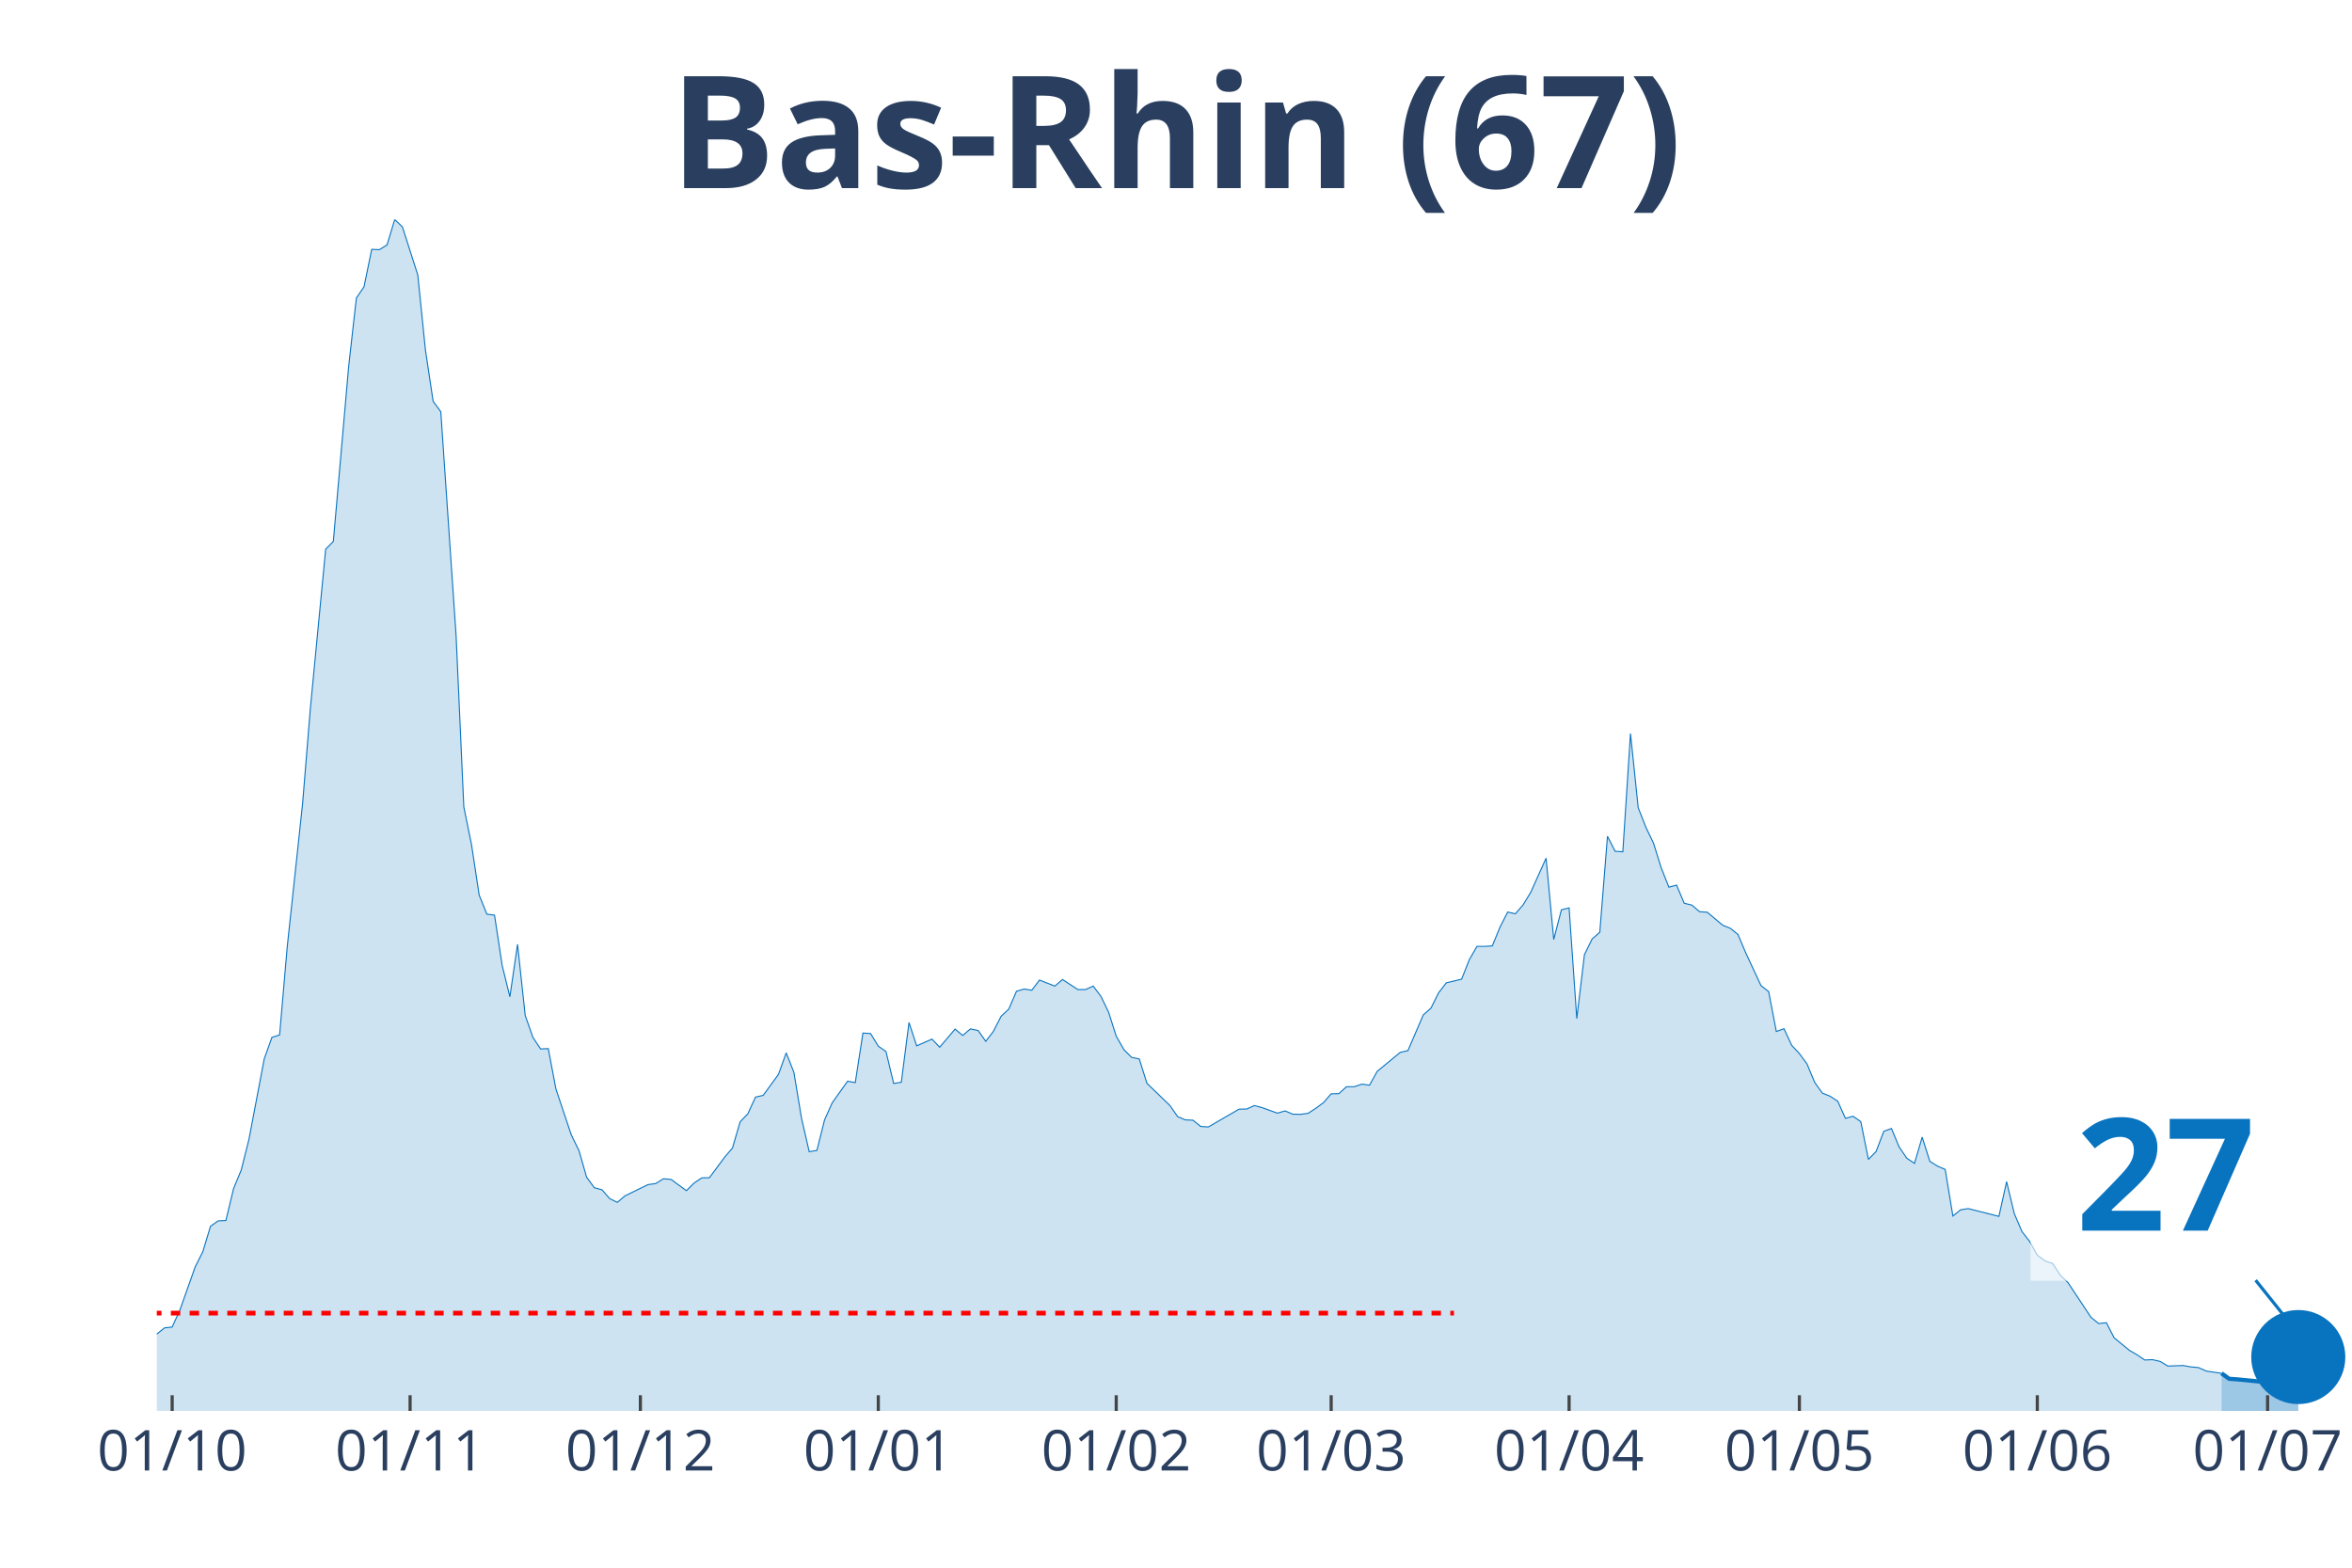
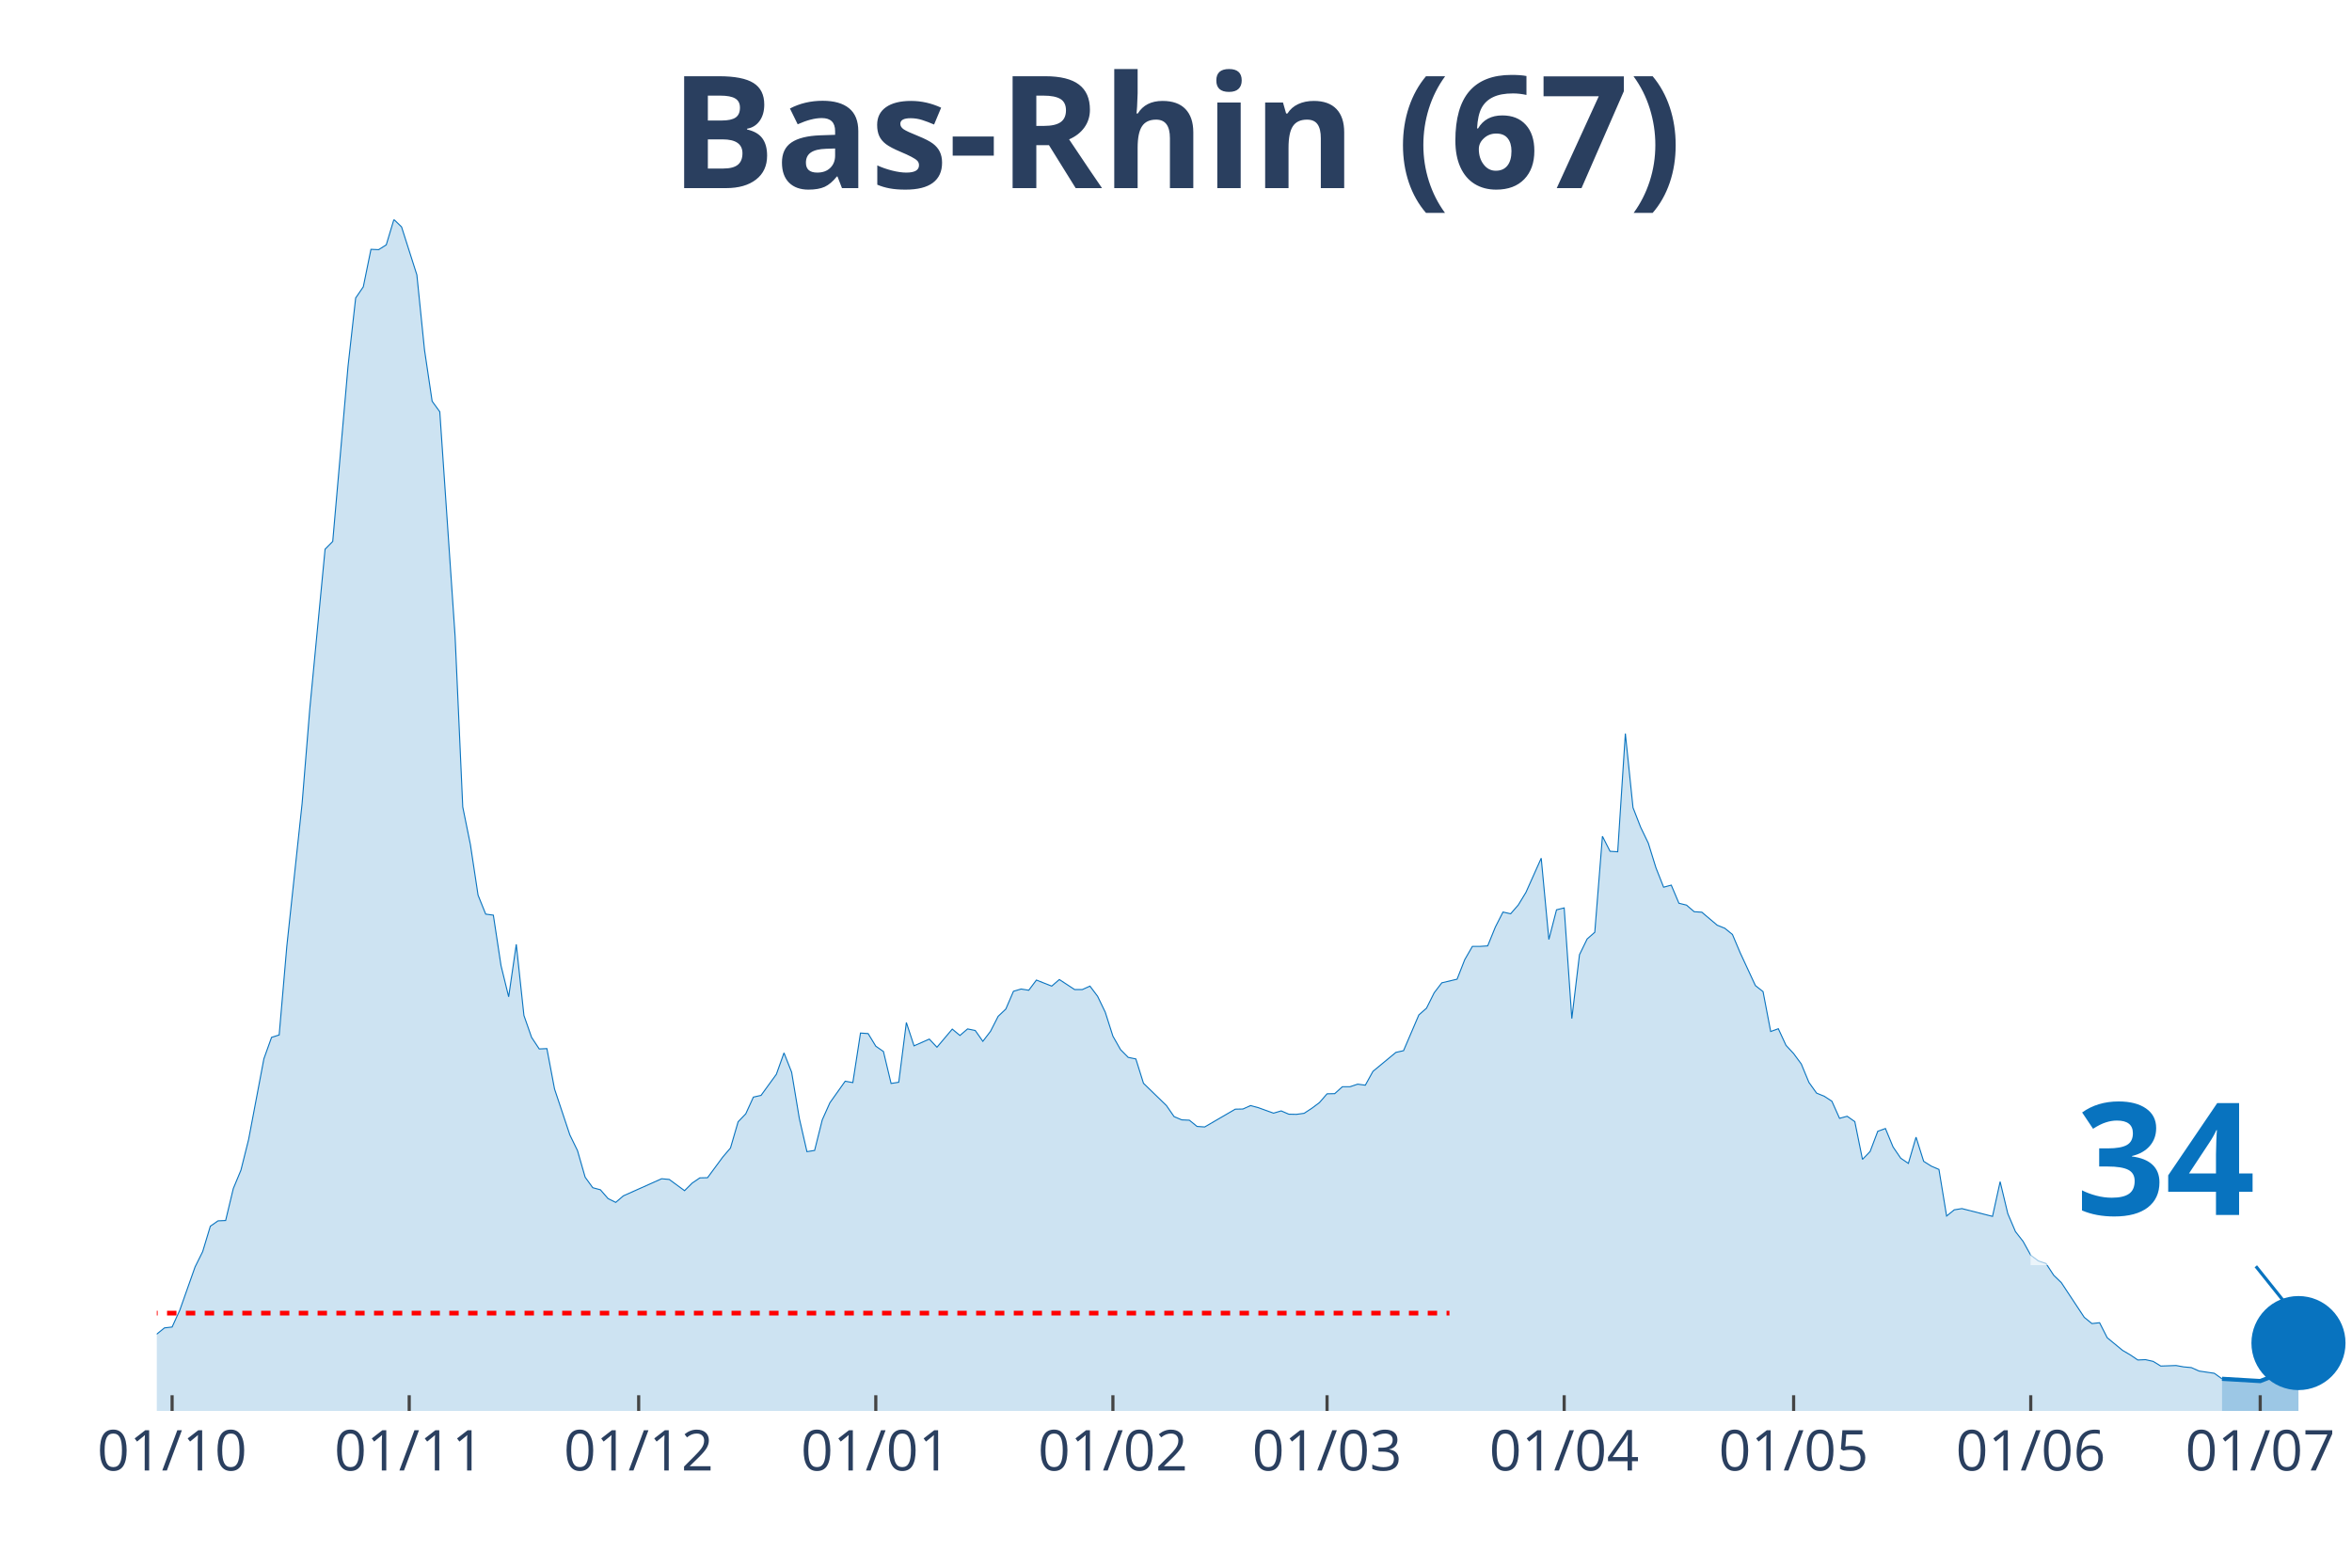
<svg xmlns="http://www.w3.org/2000/svg" class="main-svg" width="1125" height="750" style="" viewBox="0 0 750 500">
  <rect x="0" y="0" width="750" height="500" style="fill: rgb(0, 0, 0); fill-opacity: 0;" />
-   <defs id="defs-354b45">
+   <defs id="defs-c83bdf">
    <g class="clips">
-       <clipPath id="clip354b45xyplot" class="plotclip">
+       <clipPath id="clipc83bdfxyplot" class="plotclip">
        <rect width="700" height="380" />
      </clipPath>
-       <clipPath class="axesclip" id="clip354b45x">
+       <clipPath class="axesclip" id="clipc83bdfx">
        <rect x="50" y="0" width="700" height="500" />
      </clipPath>
-       <clipPath class="axesclip" id="clip354b45y">
+       <clipPath class="axesclip" id="clipc83bdfy">
        <rect x="0" y="70" width="750" height="380" />
      </clipPath>
-       <clipPath class="axesclip" id="clip354b45xy">
+       <clipPath class="axesclip" id="clipc83bdfxy">
        <rect x="50" y="70" width="700" height="380" />
      </clipPath>
    </g>
    <g class="gradients" />
  </defs>
  <g class="bglayer">
    <rect class="bg" x="50" y="70" width="700" height="380" style="fill: rgb(0, 0, 0); fill-opacity: 0; stroke-width: 0;" />
  </g>
  <g class="layer-below">
    <g class="imagelayer" />
    <g class="shapelayer" />
  </g>
  <g class="cartesianlayer">
    <g class="subplot xy">
      <g class="layer-subplot">
        <g class="shapelayer" />
        <g class="imagelayer" />
      </g>
      <g class="gridlayer">
        <g class="x">
-           <path class="xgrid crisp" transform="translate(54.9,0)" d="M0,70v380" style="stroke: rgb(255, 255, 255); stroke-opacity: 1; stroke-width: 1px;" />
-           <path class="xgrid crisp" transform="translate(130.77,0)" d="M0,70v380" style="stroke: rgb(255, 255, 255); stroke-opacity: 1; stroke-width: 1px;" />
-           <path class="xgrid crisp" transform="translate(204.2,0)" d="M0,70v380" style="stroke: rgb(255, 255, 255); stroke-opacity: 1; stroke-width: 1px;" />
-           <path class="xgrid crisp" transform="translate(280.07,0)" d="M0,70v380" style="stroke: rgb(255, 255, 255); stroke-opacity: 1; stroke-width: 1px;" />
-           <path class="xgrid crisp" transform="translate(355.94,0)" d="M0,70v380" style="stroke: rgb(255, 255, 255); stroke-opacity: 1; stroke-width: 1px;" />
-           <path class="xgrid crisp" transform="translate(424.48,0)" d="M0,70v380" style="stroke: rgb(255, 255, 255); stroke-opacity: 1; stroke-width: 1px;" />
-           <path class="xgrid crisp" transform="translate(500.35,0)" d="M0,70v380" style="stroke: rgb(255, 255, 255); stroke-opacity: 1; stroke-width: 1px;" />
-           <path class="xgrid crisp" transform="translate(573.78,0)" d="M0,70v380" style="stroke: rgb(255, 255, 255); stroke-opacity: 1; stroke-width: 1px;" />
-           <path class="xgrid crisp" transform="translate(649.65,0)" d="M0,70v380" style="stroke: rgb(255, 255, 255); stroke-opacity: 1; stroke-width: 1px;" />
-           <path class="xgrid crisp" transform="translate(723.08,0)" d="M0,70v380" style="stroke: rgb(255, 255, 255); stroke-opacity: 1; stroke-width: 1px;" />
+           <path class="xgrid crisp" transform="translate(54.88,0)" d="M0,70v380" style="stroke: rgb(255, 255, 255); stroke-opacity: 1; stroke-width: 1px;" />
+           <path class="xgrid crisp" transform="translate(130.49,0)" d="M0,70v380" style="stroke: rgb(255, 255, 255); stroke-opacity: 1; stroke-width: 1px;" />
+           <path class="xgrid crisp" transform="translate(203.66,0)" d="M0,70v380" style="stroke: rgb(255, 255, 255); stroke-opacity: 1; stroke-width: 1px;" />
+           <path class="xgrid crisp" transform="translate(279.27,0)" d="M0,70v380" style="stroke: rgb(255, 255, 255); stroke-opacity: 1; stroke-width: 1px;" />
+           <path class="xgrid crisp" transform="translate(354.88,0)" d="M0,70v380" style="stroke: rgb(255, 255, 255); stroke-opacity: 1; stroke-width: 1px;" />
+           <path class="xgrid crisp" transform="translate(423.17,0)" d="M0,70v380" style="stroke: rgb(255, 255, 255); stroke-opacity: 1; stroke-width: 1px;" />
+           <path class="xgrid crisp" transform="translate(498.78,0)" d="M0,70v380" style="stroke: rgb(255, 255, 255); stroke-opacity: 1; stroke-width: 1px;" />
+           <path class="xgrid crisp" transform="translate(571.95,0)" d="M0,70v380" style="stroke: rgb(255, 255, 255); stroke-opacity: 1; stroke-width: 1px;" />
+           <path class="xgrid crisp" transform="translate(647.56,0)" d="M0,70v380" style="stroke: rgb(255, 255, 255); stroke-opacity: 1; stroke-width: 1px;" />
+           <path class="xgrid crisp" transform="translate(720.73,0)" d="M0,70v380" style="stroke: rgb(255, 255, 255); stroke-opacity: 1; stroke-width: 1px;" />
        </g>
        <g class="y" />
      </g>
      <g class="zerolinelayer" />
      <path class="xlines-below" />
      <path class="ylines-below" />
      <g class="overlines-below" />
      <g class="xaxislayer-below" />
      <g class="yaxislayer-below" />
      <g class="overaxes-below" />
-       <g class="plot" transform="translate(50, 70)" clip-path="url('#clip354b45xyplot')">
+       <g class="plot" transform="translate(50, 70)" clip-path="url('#clipc83bdfxyplot')">
        <g class="scatterlayer mlayer">
-           <g class="trace scatter trace0cb94f" style="stroke-miterlimit: 2;">
+           <g class="trace scatter traceaece3e" style="stroke-miterlimit: 2;">
            <g class="fills">
              <g>
-                 <path class="js-fill" d="M658.39,380L-332.87,380L-332.87,372.13L-313.29,375.49L-310.84,374.55L-254.55,378.35L-252.1,378.24L-210.49,378.73L-208.04,378.24L-139.51,374.77L-137.06,374.93L-127.27,375.1L-124.83,374.44L-110.14,368.88L-107.69,367.45L-88.11,355.39L-85.66,355.22L-80.77,355.72L-78.32,353.02L-66.08,354.18L-63.64,354.18L-61.19,357.48L-58.74,356.44L-53.85,353.68L-51.4,352.53L-41.61,341.46L-39.16,341.9L-34.27,339.97L-31.82,343.33L-26.92,344.32L-24.48,346.31L-22.03,345.59L-19.58,346.09L-17.13,347.3L-14.69,346.69L-12.24,347.13L-9.79,351.37L-4.9,355.22L-2.45,355.33L0,355.5L2.45,353.52L4.9,353.24L7.34,347.9L12.24,334.08L14.69,329.18L17.13,321.09L19.58,319.38L22.03,319.27L24.48,309.09L26.92,303.2L29.37,293.45L34.27,267.68L36.71,260.86L39.16,260.09L41.61,231.79L46.5,186.2L48.95,156.14L53.85,105.16L56.29,102.68L61.19,46.8L63.64,25.05L66.08,21.47L68.53,9.52L70.98,9.63L73.43,8.09L75.87,0L78.32,2.37L83.22,17.67L85.66,41.62L88.11,57.97L90.56,61.33L95.45,132.91L97.9,187.36L100.35,199.36L102.8,215.49L105.24,221.55L107.69,221.88L110.14,237.95L112.59,247.92L115.03,231.18L117.48,253.87L119.93,260.86L122.38,264.55L124.83,264.44L127.27,277.32L132.17,291.96L134.62,296.97L137.06,305.45L139.51,308.81L141.96,309.47L144.41,312.28L146.85,313.49L149.3,311.4L156.64,307.82L159.09,307.49L161.54,305.95L163.99,306.17L168.88,309.75L171.33,307.33L173.78,305.67L176.22,305.62L181.12,299.01L183.57,296.15L186.01,287.78L188.46,285.25L190.91,279.91L193.36,279.36L198.25,272.64L200.7,265.81L203.15,271.98L205.59,286.68L208.04,297.31L210.49,296.92L212.94,287.17L215.38,281.72L220.28,274.84L222.73,275.28L225.17,259.48L227.62,259.65L230.07,263.67L232.52,265.37L234.97,275.56L237.41,275.17L239.86,256.12L242.31,263.56L247.2,261.41L249.65,264L254.55,258.22L256.99,260.25L259.44,258.16L261.89,258.66L264.34,262.12L266.78,258.93L269.23,254.14L271.68,251.83L274.13,246.16L276.57,245.44L279.02,245.83L281.47,242.58L286.36,244.51L288.81,242.41L293.71,245.61L296.15,245.61L298.6,244.51L301.05,247.75L303.5,252.82L305.94,260.47L308.39,264.77L310.84,267.24L313.29,267.74L315.73,275.5L323.08,282.61L325.52,286.13L327.97,287.17L330.42,287.28L332.87,289.27L335.31,289.43L345.1,283.76L347.55,283.71L350,282.61L352.45,283.27L357.34,285.03L359.79,284.31L362.24,285.36L364.69,285.41L367.13,285.08L369.58,283.49L372.03,281.67L374.48,278.86L376.92,278.81L379.37,276.6L381.82,276.6L384.27,275.78L386.71,276.11L389.16,271.7L396.5,265.65L398.95,265.1L403.85,253.7L406.29,251.55L408.74,246.65L411.19,243.46L416.08,242.3L418.53,236.08L420.98,231.84L423.43,231.84L425.87,231.68L428.32,225.68L430.77,220.89L433.22,221.44L435.66,218.63L438.11,214.61L443.01,203.71L445.45,229.64L447.9,220.17L450.35,219.57L452.8,254.86L455.24,234.49L457.69,229.48L460.14,227.33L462.59,196.72L465.03,201.51L467.48,201.67L469.93,163.96L472.38,187.58L474.83,193.85L477.27,198.92L479.72,206.79L482.17,212.96L484.62,212.3L487.06,218.08L489.51,218.68L491.96,220.78L494.41,220.94L499.3,225.07L501.75,226.06L504.2,228.04L506.64,233.82L511.54,244.34L513.99,246.27L516.43,258.99L518.88,258.1L521.33,263.39L523.78,266.03L526.22,269.34L528.67,275.23L531.12,278.64L533.57,279.63L536.01,281.23L538.46,286.68L540.91,286.02L543.36,287.73L545.8,299.78L548.25,297.25L550.7,290.81L553.15,289.93L555.59,295.82L558.04,299.4L560.49,301.05L562.94,292.68L565.38,300.39L567.83,301.93L570.28,302.98L572.73,317.84L575.17,315.86L577.62,315.47L587.41,317.95L589.86,306.88L592.31,317.07L594.76,322.8L597.2,325.93L599.65,330.34L602.1,332.16L604.55,332.98L606.99,336.73L609.44,339.09L616.78,350.16L619.23,352.14L621.68,351.87L624.13,356.66L629.02,360.68L631.47,362.11L633.92,363.76L636.36,363.65L638.81,364.2L641.26,365.69L646.15,365.52L648.6,365.96L651.05,366.18L653.5,367.28L658.39,368" style="fill: rgb(8, 115, 191); fill-opacity: 0.2; stroke-width: 0;" />
+                 <path class="js-fill" d="M658.54,380L-331.71,380L-331.71,372.13L-312.2,375.49L-309.76,374.55L-253.66,378.35L-251.22,378.24L-209.76,378.73L-207.32,378.24L-141.46,374.49L-139.02,374.77L-124.39,374.44L-121.95,373.83L-102.44,363.7L-100,361.61L-95.12,360.07L-92.68,357.98L-85.37,355.22L-82.93,355.33L-80.49,355.72L-78.05,353.02L-65.85,354.18L-63.41,354.18L-60.98,357.48L-58.54,356.44L-53.66,353.68L-51.22,352.53L-41.46,341.46L-39.02,341.9L-34.15,339.97L-31.71,343.33L-26.83,344.32L-24.39,346.31L-21.95,345.59L-19.51,346.09L-17.07,347.3L-14.63,346.69L-12.2,347.13L-9.76,351.37L-4.88,355.22L-2.44,355.33L0,355.5L2.44,353.52L4.88,353.24L7.32,347.9L12.2,334.08L14.63,329.18L17.07,321.09L19.51,319.38L21.95,319.27L24.39,309.09L26.83,303.2L29.27,293.45L34.15,267.68L36.59,260.86L39.02,260.09L41.46,231.79L46.34,186.2L48.78,156.14L53.66,105.16L56.1,102.68L60.98,46.8L63.41,25.05L65.85,21.47L68.29,9.52L70.73,9.63L73.17,8.09L75.61,0L78.05,2.37L82.93,17.67L85.37,41.62L87.8,57.97L90.24,61.33L95.12,132.91L97.56,187.36L100,199.36L102.44,215.49L104.88,221.55L107.32,221.88L109.76,237.95L112.2,247.92L114.63,231.18L117.07,253.87L119.51,260.86L121.95,264.55L124.39,264.44L126.83,277.32L131.71,291.96L134.15,296.97L136.59,305.45L139.02,308.81L141.46,309.47L143.9,312.28L146.34,313.49L148.78,311.4L160.98,305.95L163.41,306.17L168.29,309.75L170.73,307.33L173.17,305.67L175.61,305.62L180.49,299.01L182.93,296.15L185.37,287.78L187.8,285.25L190.24,279.91L192.68,279.36L197.56,272.64L200,265.81L202.44,271.98L204.88,286.68L207.32,297.31L209.76,296.92L212.2,287.17L214.63,281.72L219.51,274.84L221.95,275.28L224.39,259.48L226.83,259.65L229.27,263.67L231.71,265.37L234.15,275.56L236.59,275.17L239.02,256.12L241.46,263.56L246.34,261.41L248.78,264L253.66,258.22L256.1,260.25L258.54,258.16L260.98,258.66L263.41,262.12L265.85,258.93L268.29,254.14L270.73,251.83L273.17,246.16L275.61,245.44L278.05,245.83L280.49,242.58L285.37,244.51L287.8,242.41L292.68,245.61L295.12,245.61L297.56,244.51L300,247.75L302.44,252.82L304.88,260.47L307.32,264.77L309.76,267.24L312.2,267.74L314.63,275.5L321.95,282.61L324.39,286.13L326.83,287.17L329.27,287.28L331.71,289.27L334.15,289.43L343.9,283.76L346.34,283.71L348.78,282.61L351.22,283.27L356.1,285.03L358.54,284.31L360.98,285.36L363.41,285.41L365.85,285.08L368.29,283.49L370.73,281.67L373.17,278.86L375.61,278.81L378.05,276.6L380.49,276.6L382.93,275.78L385.37,276.11L387.8,271.7L395.12,265.65L397.56,265.1L402.44,253.7L404.88,251.55L407.32,246.65L409.76,243.46L414.63,242.3L417.07,236.08L419.51,231.84L421.95,231.84L424.39,231.68L426.83,225.68L429.27,220.89L431.71,221.44L434.15,218.63L436.59,214.61L441.46,203.71L443.9,229.64L446.34,220.17L448.78,219.57L451.22,254.86L453.66,234.49L456.1,229.48L458.54,227.33L460.98,196.72L463.41,201.51L465.85,201.67L468.29,163.96L470.73,187.58L473.17,193.85L475.61,198.92L478.05,206.79L480.49,212.96L482.93,212.3L485.37,218.08L487.8,218.68L490.24,220.78L492.68,220.94L497.56,225.07L500,226.06L502.44,228.04L504.88,233.82L509.76,244.34L512.2,246.27L514.63,258.99L517.07,258.1L519.51,263.39L521.95,266.03L524.39,269.34L526.83,275.23L529.27,278.64L531.71,279.63L534.15,281.23L536.59,286.68L539.02,286.02L541.46,287.73L543.9,299.78L546.34,297.25L548.78,290.81L551.22,289.93L553.66,295.82L556.1,299.4L558.54,301.05L560.98,292.68L563.41,300.39L565.85,301.93L568.29,302.98L570.73,317.84L573.17,315.86L575.61,315.47L585.37,317.95L587.8,306.88L590.24,317.07L592.68,322.8L595.12,325.93L597.56,330.34L600,332.16L602.44,332.98L604.88,336.73L607.32,339.09L614.63,350.16L617.07,352.14L619.51,351.87L621.95,356.66L626.83,360.68L629.27,362.11L631.71,363.76L634.15,363.65L636.59,364.2L639.02,365.69L643.9,365.52L646.34,365.96L648.78,366.18L651.22,367.28L656.1,368L658.54,369.76" style="fill: rgb(8, 115, 191); fill-opacity: 0.2; stroke-width: 0;" />
              </g>
            </g>
            <g class="errorbars" />
            <g class="lines">
-               <path class="js-line" d="M-332.87,372.13L-313.29,375.49L-310.84,374.55L-254.55,378.35L-252.1,378.24L-210.49,378.73L-208.04,378.24L-139.51,374.77L-137.06,374.93L-127.27,375.1L-124.83,374.44L-110.14,368.88L-107.69,367.45L-88.11,355.39L-85.66,355.22L-80.77,355.72L-78.32,353.02L-66.08,354.18L-63.64,354.18L-61.19,357.48L-58.74,356.44L-53.85,353.68L-51.4,352.53L-41.61,341.46L-39.16,341.9L-34.27,339.97L-31.82,343.33L-26.92,344.32L-24.48,346.31L-22.03,345.59L-19.58,346.09L-17.13,347.3L-14.69,346.69L-12.24,347.13L-9.79,351.37L-4.9,355.22L-2.45,355.33L0,355.5L2.45,353.52L4.9,353.24L7.34,347.9L12.24,334.08L14.69,329.18L17.13,321.09L19.58,319.38L22.03,319.27L24.48,309.09L26.92,303.2L29.37,293.45L34.27,267.68L36.71,260.86L39.16,260.09L41.61,231.79L46.5,186.2L48.95,156.14L53.85,105.16L56.29,102.68L61.19,46.8L63.64,25.05L66.08,21.47L68.53,9.52L70.98,9.63L73.43,8.09L75.87,0L78.32,2.37L83.22,17.67L85.66,41.62L88.11,57.97L90.56,61.33L95.45,132.91L97.9,187.36L100.35,199.36L102.8,215.49L105.24,221.55L107.69,221.88L110.14,237.95L112.59,247.92L115.03,231.18L117.48,253.87L119.93,260.86L122.38,264.55L124.83,264.44L127.27,277.32L132.17,291.96L134.62,296.97L137.06,305.45L139.51,308.81L141.96,309.47L144.41,312.28L146.85,313.49L149.3,311.4L156.64,307.82L159.09,307.49L161.54,305.95L163.99,306.17L168.88,309.75L171.33,307.33L173.78,305.67L176.22,305.62L181.12,299.01L183.57,296.15L186.01,287.78L188.46,285.25L190.91,279.91L193.36,279.36L198.25,272.64L200.7,265.81L203.15,271.98L205.59,286.68L208.04,297.31L210.49,296.92L212.94,287.17L215.38,281.72L220.28,274.84L222.73,275.28L225.17,259.48L227.62,259.65L230.07,263.67L232.52,265.37L234.97,275.56L237.41,275.17L239.86,256.12L242.31,263.56L247.2,261.41L249.65,264L254.55,258.22L256.99,260.25L259.44,258.16L261.89,258.66L264.34,262.12L266.78,258.93L269.23,254.14L271.68,251.83L274.13,246.16L276.57,245.44L279.02,245.83L281.47,242.58L286.36,244.51L288.81,242.41L293.71,245.61L296.15,245.61L298.6,244.51L301.05,247.75L303.5,252.82L305.94,260.47L308.39,264.77L310.84,267.24L313.29,267.74L315.73,275.5L323.08,282.61L325.52,286.13L327.97,287.17L330.42,287.28L332.87,289.27L335.31,289.43L345.1,283.76L347.55,283.71L350,282.61L352.45,283.27L357.34,285.03L359.79,284.31L362.24,285.36L364.69,285.41L367.13,285.08L369.58,283.49L372.03,281.67L374.48,278.86L376.92,278.81L379.37,276.6L381.82,276.6L384.27,275.78L386.71,276.11L389.16,271.7L396.5,265.65L398.95,265.1L403.85,253.7L406.29,251.55L408.74,246.65L411.19,243.46L416.08,242.3L418.53,236.08L420.98,231.84L423.43,231.84L425.87,231.68L428.32,225.68L430.77,220.89L433.22,221.44L435.66,218.63L438.11,214.61L443.01,203.71L445.45,229.64L447.9,220.17L450.35,219.57L452.8,254.86L455.24,234.49L457.69,229.48L460.14,227.33L462.59,196.72L465.03,201.51L467.48,201.67L469.93,163.96L472.38,187.58L474.83,193.85L477.27,198.92L479.72,206.79L482.17,212.96L484.62,212.3L487.06,218.08L489.51,218.68L491.96,220.78L494.41,220.94L499.3,225.07L501.75,226.06L504.2,228.04L506.64,233.82L511.54,244.34L513.99,246.27L516.43,258.99L518.88,258.1L521.33,263.39L523.78,266.03L526.22,269.34L528.67,275.23L531.12,278.64L533.57,279.63L536.01,281.23L538.46,286.68L540.91,286.02L543.36,287.73L545.8,299.78L548.25,297.25L550.7,290.81L553.15,289.93L555.59,295.82L558.04,299.4L560.49,301.05L562.94,292.68L565.38,300.39L567.83,301.93L570.28,302.98L572.73,317.84L575.17,315.86L577.62,315.47L587.41,317.95L589.86,306.88L592.31,317.07L594.76,322.8L597.2,325.93L599.65,330.34L602.1,332.16L604.55,332.98L606.99,336.73L609.44,339.09L616.78,350.16L619.23,352.14L621.68,351.87L624.13,356.66L629.02,360.68L631.47,362.11L633.92,363.76L636.36,363.65L638.81,364.2L641.26,365.69L646.15,365.52L648.6,365.96L651.05,366.18L653.5,367.28L658.39,368" style="vector-effect: non-scaling-stroke; fill: none; stroke: rgb(8, 115, 191); stroke-opacity: 1; stroke-width: 0.5px; opacity: 1;" />
+               <path class="js-line" d="M-331.71,372.13L-312.2,375.49L-309.76,374.55L-253.66,378.35L-251.22,378.24L-209.76,378.73L-207.32,378.24L-141.46,374.49L-139.02,374.77L-124.39,374.44L-121.95,373.83L-102.44,363.7L-100,361.61L-95.12,360.07L-92.68,357.98L-85.37,355.22L-82.93,355.33L-80.49,355.72L-78.05,353.02L-65.85,354.18L-63.41,354.18L-60.98,357.48L-58.54,356.44L-53.66,353.68L-51.22,352.53L-41.46,341.46L-39.02,341.9L-34.15,339.97L-31.71,343.33L-26.83,344.32L-24.39,346.31L-21.95,345.59L-19.51,346.09L-17.07,347.3L-14.63,346.69L-12.2,347.13L-9.76,351.37L-4.88,355.22L-2.44,355.33L0,355.5L2.44,353.52L4.88,353.24L7.32,347.9L12.2,334.08L14.63,329.18L17.07,321.09L19.51,319.38L21.95,319.27L24.39,309.09L26.83,303.2L29.27,293.45L34.15,267.68L36.59,260.86L39.02,260.09L41.46,231.79L46.34,186.2L48.78,156.14L53.66,105.16L56.1,102.68L60.98,46.8L63.41,25.05L65.85,21.47L68.29,9.52L70.73,9.63L73.17,8.09L75.61,0L78.05,2.37L82.93,17.67L85.37,41.62L87.8,57.97L90.24,61.33L95.12,132.91L97.56,187.36L100,199.36L102.44,215.49L104.88,221.55L107.32,221.88L109.76,237.95L112.2,247.92L114.63,231.18L117.07,253.87L119.51,260.86L121.95,264.55L124.39,264.44L126.83,277.32L131.71,291.96L134.15,296.97L136.59,305.45L139.02,308.81L141.46,309.47L143.9,312.28L146.34,313.49L148.78,311.4L160.98,305.95L163.41,306.17L168.29,309.75L170.73,307.33L173.17,305.67L175.61,305.62L180.49,299.01L182.93,296.15L185.37,287.78L187.8,285.25L190.24,279.91L192.68,279.36L197.56,272.64L200,265.81L202.44,271.98L204.88,286.68L207.32,297.31L209.76,296.92L212.2,287.17L214.63,281.72L219.51,274.84L221.95,275.28L224.39,259.48L226.83,259.65L229.27,263.67L231.71,265.37L234.15,275.56L236.59,275.17L239.02,256.12L241.46,263.56L246.34,261.41L248.78,264L253.66,258.22L256.1,260.25L258.54,258.16L260.98,258.66L263.41,262.12L265.85,258.93L268.29,254.14L270.73,251.83L273.17,246.16L275.61,245.44L278.05,245.83L280.49,242.58L285.37,244.51L287.8,242.41L292.68,245.61L295.12,245.61L297.56,244.51L300,247.75L302.44,252.82L304.88,260.47L307.32,264.77L309.76,267.24L312.2,267.74L314.63,275.5L321.95,282.61L324.39,286.13L326.83,287.17L329.27,287.28L331.71,289.27L334.15,289.43L343.9,283.76L346.34,283.71L348.78,282.61L351.22,283.27L356.1,285.03L358.54,284.31L360.98,285.36L363.41,285.41L365.85,285.08L368.29,283.49L370.73,281.67L373.17,278.86L375.61,278.81L378.05,276.6L380.49,276.6L382.93,275.78L385.37,276.11L387.8,271.7L395.12,265.65L397.56,265.1L402.44,253.7L404.88,251.55L407.32,246.65L409.76,243.46L414.63,242.3L417.07,236.08L419.51,231.84L421.95,231.84L424.39,231.68L426.83,225.68L429.27,220.89L431.71,221.44L434.15,218.63L436.59,214.61L441.46,203.71L443.9,229.64L446.34,220.17L448.78,219.57L451.22,254.86L453.66,234.49L456.1,229.48L458.54,227.33L460.98,196.72L463.41,201.51L465.85,201.67L468.29,163.96L470.73,187.58L473.17,193.85L475.61,198.92L478.05,206.79L480.49,212.96L482.93,212.3L485.37,218.08L487.8,218.68L490.24,220.78L492.68,220.94L497.56,225.07L500,226.06L502.44,228.04L504.88,233.82L509.76,244.34L512.2,246.27L514.63,258.99L517.07,258.1L519.51,263.39L521.95,266.03L524.39,269.34L526.83,275.23L529.27,278.64L531.71,279.63L534.15,281.23L536.59,286.68L539.02,286.02L541.46,287.73L543.9,299.78L546.34,297.25L548.78,290.81L551.22,289.93L553.66,295.82L556.1,299.4L558.54,301.05L560.98,292.68L563.41,300.39L565.85,301.93L568.29,302.98L570.73,317.84L573.17,315.86L575.61,315.47L585.37,317.95L587.8,306.88L590.24,317.07L592.68,322.8L595.12,325.93L597.56,330.34L600,332.16L602.44,332.98L604.88,336.73L607.32,339.09L614.63,350.16L617.07,352.14L619.51,351.87L621.95,356.66L626.83,360.68L629.27,362.11L631.71,363.76L634.15,363.65L636.59,364.2L639.02,365.69L643.9,365.52L646.34,365.96L648.78,366.18L651.22,367.28L656.1,368L658.54,369.76" style="vector-effect: non-scaling-stroke; fill: none; stroke: rgb(8, 115, 191); stroke-opacity: 1; stroke-width: 0.5px; opacity: 1;" />
            </g>
            <g class="points" />
            <g class="text" />
          </g>
-           <g class="trace scatter trace513cd3" style="stroke-miterlimit: 2;">
+           <g class="trace scatter trace8bbc95" style="stroke-miterlimit: 2;">
            <g class="fills">
              <g>
-                 <path class="js-fill" d="M682.87,380L658.39,380L658.39,368L660.84,369.76L663.29,369.92L670.63,370.64L673.08,370.48L677.97,368.33L680.42,365.85L682.87,362.82" style="fill: rgb(8, 115, 191); fill-opacity: 0.4; stroke-width: 0;" />
+                 <path class="js-fill" d="M682.93,380L658.54,380L658.54,369.76L670.73,370.48L673.17,369.54L675.61,368.33L678.05,365.85L680.49,362.77L682.93,358.36" style="fill: rgb(8, 115, 191); fill-opacity: 0.4; stroke-width: 0;" />
              </g>
            </g>
            <g class="errorbars" />
            <g class="lines">
-               <path class="js-line" d="M658.39,368L660.84,369.76L663.29,369.92L670.63,370.64L673.08,370.48L677.97,368.33L680.42,365.85L682.87,362.82" style="vector-effect: non-scaling-stroke; fill: none; stroke: rgb(8, 115, 191); stroke-opacity: 1; stroke-width: 2px; opacity: 1;" />
+               <path class="js-line" d="M658.54,369.76L670.73,370.48L673.17,369.54L675.61,368.33L678.05,365.85L680.49,362.77L682.93,358.36" style="vector-effect: non-scaling-stroke; fill: none; stroke: rgb(8, 115, 191); stroke-opacity: 1; stroke-width: 2px; opacity: 1;" />
            </g>
            <g class="points" />
            <g class="text" />
          </g>
-           <g class="trace scatter trace8c37d6" style="stroke-miterlimit: 2; opacity: 1;">
+           <g class="trace scatter trace3784b7" style="stroke-miterlimit: 2; opacity: 1;">
            <g class="fills" />
            <g class="errorbars" />
            <g class="lines" />
            <g class="points">
-               <path class="point" transform="translate(682.87,362.82)" d="M15,0A15,15 0 1,1 0,-15A15,15 0 0,1 15,0Z" style="opacity: 1; stroke-width: 0px; fill: rgb(8, 115, 191); fill-opacity: 1;" />
+               <path class="point" transform="translate(682.93,358.36)" d="M15,0A15,15 0 1,1 0,-15A15,15 0 0,1 15,0Z" style="opacity: 1; stroke-width: 0px; fill: rgb(8, 115, 191); fill-opacity: 1;" />
            </g>
            <g class="text" />
          </g>
        </g>
      </g>
      <g class="overplot" />
      <path class="xlines-above crisp" style="fill: none; stroke-width: 1px; stroke: rgb(0, 0, 0); stroke-opacity: 0;" d="" />
      <path class="ylines-above crisp" style="fill: none;" d="M0,0" />
      <g class="overlines-above" />
      <g class="xaxislayer-above">
-         <path class="xtick ticks crisp" d="M0,450v-5" transform="translate(54.9,0)" style="stroke: rgb(68, 68, 68); stroke-opacity: 1; stroke-width: 1px;" />
-         <path class="xtick ticks crisp" d="M0,450v-5" transform="translate(130.77,0)" style="stroke: rgb(68, 68, 68); stroke-opacity: 1; stroke-width: 1px;" />
-         <path class="xtick ticks crisp" d="M0,450v-5" transform="translate(204.2,0)" style="stroke: rgb(68, 68, 68); stroke-opacity: 1; stroke-width: 1px;" />
-         <path class="xtick ticks crisp" d="M0,450v-5" transform="translate(280.07,0)" style="stroke: rgb(68, 68, 68); stroke-opacity: 1; stroke-width: 1px;" />
-         <path class="xtick ticks crisp" d="M0,450v-5" transform="translate(355.94,0)" style="stroke: rgb(68, 68, 68); stroke-opacity: 1; stroke-width: 1px;" />
-         <path class="xtick ticks crisp" d="M0,450v-5" transform="translate(424.48,0)" style="stroke: rgb(68, 68, 68); stroke-opacity: 1; stroke-width: 1px;" />
-         <path class="xtick ticks crisp" d="M0,450v-5" transform="translate(500.35,0)" style="stroke: rgb(68, 68, 68); stroke-opacity: 1; stroke-width: 1px;" />
-         <path class="xtick ticks crisp" d="M0,450v-5" transform="translate(573.78,0)" style="stroke: rgb(68, 68, 68); stroke-opacity: 1; stroke-width: 1px;" />
-         <path class="xtick ticks crisp" d="M0,450v-5" transform="translate(649.65,0)" style="stroke: rgb(68, 68, 68); stroke-opacity: 1; stroke-width: 1px;" />
-         <path class="xtick ticks crisp" d="M0,450v-5" transform="translate(723.08,0)" style="stroke: rgb(68, 68, 68); stroke-opacity: 1; stroke-width: 1px;" />
+         <path class="xtick ticks crisp" d="M0,450v-5" transform="translate(54.88,0)" style="stroke: rgb(68, 68, 68); stroke-opacity: 1; stroke-width: 1px;" />
+         <path class="xtick ticks crisp" d="M0,450v-5" transform="translate(130.49,0)" style="stroke: rgb(68, 68, 68); stroke-opacity: 1; stroke-width: 1px;" />
+         <path class="xtick ticks crisp" d="M0,450v-5" transform="translate(203.66,0)" style="stroke: rgb(68, 68, 68); stroke-opacity: 1; stroke-width: 1px;" />
+         <path class="xtick ticks crisp" d="M0,450v-5" transform="translate(279.27,0)" style="stroke: rgb(68, 68, 68); stroke-opacity: 1; stroke-width: 1px;" />
+         <path class="xtick ticks crisp" d="M0,450v-5" transform="translate(354.88,0)" style="stroke: rgb(68, 68, 68); stroke-opacity: 1; stroke-width: 1px;" />
+         <path class="xtick ticks crisp" d="M0,450v-5" transform="translate(423.17,0)" style="stroke: rgb(68, 68, 68); stroke-opacity: 1; stroke-width: 1px;" />
+         <path class="xtick ticks crisp" d="M0,450v-5" transform="translate(498.78,0)" style="stroke: rgb(68, 68, 68); stroke-opacity: 1; stroke-width: 1px;" />
+         <path class="xtick ticks crisp" d="M0,450v-5" transform="translate(571.95,0)" style="stroke: rgb(68, 68, 68); stroke-opacity: 1; stroke-width: 1px;" />
+         <path class="xtick ticks crisp" d="M0,450v-5" transform="translate(647.56,0)" style="stroke: rgb(68, 68, 68); stroke-opacity: 1; stroke-width: 1px;" />
+         <path class="xtick ticks crisp" d="M0,450v-5" transform="translate(720.73,0)" style="stroke: rgb(68, 68, 68); stroke-opacity: 1; stroke-width: 1px;" />
        <g class="xtick">
-           <text text-anchor="middle" x="0" y="469" transform="translate(54.9,0)" style="font-family: 'Open Sans', verdana, arial, sans-serif; font-size: 18px; fill: rgb(42, 63, 95); fill-opacity: 1; white-space: pre;">01/10</text>
+           <text text-anchor="middle" x="0" y="469" transform="translate(54.88,0)" style="font-family: 'Open Sans', verdana, arial, sans-serif; font-size: 18px; fill: rgb(42, 63, 95); fill-opacity: 1; white-space: pre;">01/10</text>
        </g>
        <g class="xtick">
-           <text text-anchor="middle" x="0" y="469" transform="translate(130.77,0)" style="font-family: 'Open Sans', verdana, arial, sans-serif; font-size: 18px; fill: rgb(42, 63, 95); fill-opacity: 1; white-space: pre;">01/11</text>
+           <text text-anchor="middle" x="0" y="469" transform="translate(130.49,0)" style="font-family: 'Open Sans', verdana, arial, sans-serif; font-size: 18px; fill: rgb(42, 63, 95); fill-opacity: 1; white-space: pre;">01/11</text>
        </g>
        <g class="xtick">
-           <text text-anchor="middle" x="0" y="469" transform="translate(204.2,0)" style="font-family: 'Open Sans', verdana, arial, sans-serif; font-size: 18px; fill: rgb(42, 63, 95); fill-opacity: 1; white-space: pre;">01/12</text>
+           <text text-anchor="middle" x="0" y="469" transform="translate(203.66,0)" style="font-family: 'Open Sans', verdana, arial, sans-serif; font-size: 18px; fill: rgb(42, 63, 95); fill-opacity: 1; white-space: pre;">01/12</text>
        </g>
        <g class="xtick">
-           <text text-anchor="middle" x="0" y="469" transform="translate(280.07,0)" style="font-family: 'Open Sans', verdana, arial, sans-serif; font-size: 18px; fill: rgb(42, 63, 95); fill-opacity: 1; white-space: pre;">01/01</text>
+           <text text-anchor="middle" x="0" y="469" transform="translate(279.27,0)" style="font-family: 'Open Sans', verdana, arial, sans-serif; font-size: 18px; fill: rgb(42, 63, 95); fill-opacity: 1; white-space: pre;">01/01</text>
        </g>
        <g class="xtick">
-           <text text-anchor="middle" x="0" y="469" transform="translate(355.94,0)" style="font-family: 'Open Sans', verdana, arial, sans-serif; font-size: 18px; fill: rgb(42, 63, 95); fill-opacity: 1; white-space: pre;">01/02</text>
+           <text text-anchor="middle" x="0" y="469" transform="translate(354.88,0)" style="font-family: 'Open Sans', verdana, arial, sans-serif; font-size: 18px; fill: rgb(42, 63, 95); fill-opacity: 1; white-space: pre;">01/02</text>
        </g>
        <g class="xtick">
-           <text text-anchor="middle" x="0" y="469" transform="translate(424.48,0)" style="font-family: 'Open Sans', verdana, arial, sans-serif; font-size: 18px; fill: rgb(42, 63, 95); fill-opacity: 1; white-space: pre;">01/03</text>
+           <text text-anchor="middle" x="0" y="469" transform="translate(423.17,0)" style="font-family: 'Open Sans', verdana, arial, sans-serif; font-size: 18px; fill: rgb(42, 63, 95); fill-opacity: 1; white-space: pre;">01/03</text>
        </g>
        <g class="xtick">
-           <text text-anchor="middle" x="0" y="469" transform="translate(500.35,0)" style="font-family: 'Open Sans', verdana, arial, sans-serif; font-size: 18px; fill: rgb(42, 63, 95); fill-opacity: 1; white-space: pre;">01/04</text>
+           <text text-anchor="middle" x="0" y="469" transform="translate(498.78,0)" style="font-family: 'Open Sans', verdana, arial, sans-serif; font-size: 18px; fill: rgb(42, 63, 95); fill-opacity: 1; white-space: pre;">01/04</text>
        </g>
        <g class="xtick">
-           <text text-anchor="middle" x="0" y="469" transform="translate(573.78,0)" style="font-family: 'Open Sans', verdana, arial, sans-serif; font-size: 18px; fill: rgb(42, 63, 95); fill-opacity: 1; white-space: pre;">01/05</text>
+           <text text-anchor="middle" x="0" y="469" transform="translate(571.95,0)" style="font-family: 'Open Sans', verdana, arial, sans-serif; font-size: 18px; fill: rgb(42, 63, 95); fill-opacity: 1; white-space: pre;">01/05</text>
        </g>
        <g class="xtick">
-           <text text-anchor="middle" x="0" y="469" transform="translate(649.65,0)" style="font-family: 'Open Sans', verdana, arial, sans-serif; font-size: 18px; fill: rgb(42, 63, 95); fill-opacity: 1; white-space: pre;">01/06</text>
+           <text text-anchor="middle" x="0" y="469" transform="translate(647.56,0)" style="font-family: 'Open Sans', verdana, arial, sans-serif; font-size: 18px; fill: rgb(42, 63, 95); fill-opacity: 1; white-space: pre;">01/06</text>
        </g>
        <g class="xtick">
-           <text text-anchor="middle" x="0" y="469" transform="translate(723.08,0)" style="font-family: 'Open Sans', verdana, arial, sans-serif; font-size: 18px; fill: rgb(42, 63, 95); fill-opacity: 1; white-space: pre;">01/07</text>
+           <text text-anchor="middle" x="0" y="469" transform="translate(720.73,0)" style="font-family: 'Open Sans', verdana, arial, sans-serif; font-size: 18px; fill: rgb(42, 63, 95); fill-opacity: 1; white-space: pre;">01/07</text>
        </g>
      </g>
      <g class="yaxislayer-above" />
      <g class="overaxes-above" />
    </g>
  </g>
  <g class="polarlayer" />
  <g class="ternarylayer" />
  <g class="geolayer" />
  <g class="funnelarealayer" />
  <g class="pielayer" />
  <g class="treemaplayer" />
  <g class="sunburstlayer" />
  <g class="glimages" />
-   <defs id="topdefs-354b45">
+   <defs id="topdefs-c83bdf">
    <g class="clips" />
  </defs>
  <g class="layer-above">
    <g class="imagelayer" />
    <g class="shapelayer">
-       <path data-index="0" fill-rule="evenodd" d="M-1325.52,418.82L463.64,418.82" clip-path="url('#clip354b45xy')" style="opacity: 1; stroke: rgb(255, 0, 0); stroke-opacity: 1; fill: rgb(0, 0, 0); fill-opacity: 0; stroke-dasharray: 3px, 3px; stroke-width: 1.5px;" />
+       <path data-index="0" fill-rule="evenodd" d="M-1320.73,418.82L462.2,418.82" clip-path="url('#clipc83bdfxy')" style="opacity: 1; stroke: rgb(255, 0, 0); stroke-opacity: 1; fill: rgb(0, 0, 0); fill-opacity: 0; stroke-dasharray: 3px, 3px; stroke-width: 1.5px;" />
    </g>
  </g>
  <g class="infolayer">
    <g class="g-gtitle">
      <text class="gtitle" x="375" y="25" text-anchor="middle" dy="0.7em" style="font-family: 'Open Sans', verdana, arial, sans-serif; font-size: 50px; fill: rgb(42, 63, 95); opacity: 1; font-weight: normal; white-space: pre;">
        <tspan style="font-weight:bold">Bas-Rhin (67)</tspan>
      </text>
    </g>
    <g class="g-xtitle" />
    <g class="annotation" data-index="0" style="opacity: 1;">
-       <g class="annotation-text-g" transform="rotate(0,690.87,372.82)">
-         <g class="cursor-pointer" transform="translate(647, 337)">
+       <g class="annotation-text-g" transform="rotate(0,690.93,368.36)">
+         <g class="cursor-pointer" transform="translate(647, 332)">
          <rect class="bg" x="0.5" y="0.5" width="86" height="71" style="stroke-width: 1px; stroke: rgb(0, 0, 0); stroke-opacity: 0; fill: rgb(255, 255, 255); fill-opacity: 0.6;" />
          <text class="annotation-text" text-anchor="middle" x="43.531" y="55.5" style="font-family: 'Open Sans', verdana, arial, sans-serif; font-size: 50px; fill: rgb(8, 115, 191); fill-opacity: 1; white-space: pre;">
-             <tspan style="font-weight:bold">27 </tspan>
+             <tspan style="font-weight:bold">34 </tspan>
          </text>
        </g>
      </g>
      <g class="annotation-arrow-g" style="opacity: 1;">
-         <path d="M719.27,408.32L730.87,422.82" style="stroke-width: 1px; stroke: rgb(8, 115, 191); stroke-opacity: 1; stroke-dasharray: 0px, 0px, 18.569px, 18.569px;" />
+         <path d="M719.33,403.86L730.93,418.36" style="stroke-width: 1px; stroke: rgb(8, 115, 191); stroke-opacity: 1; stroke-dasharray: 0px, 0px, 18.569px, 18.569px;" />
      </g>
    </g>
  </g>
</svg>
